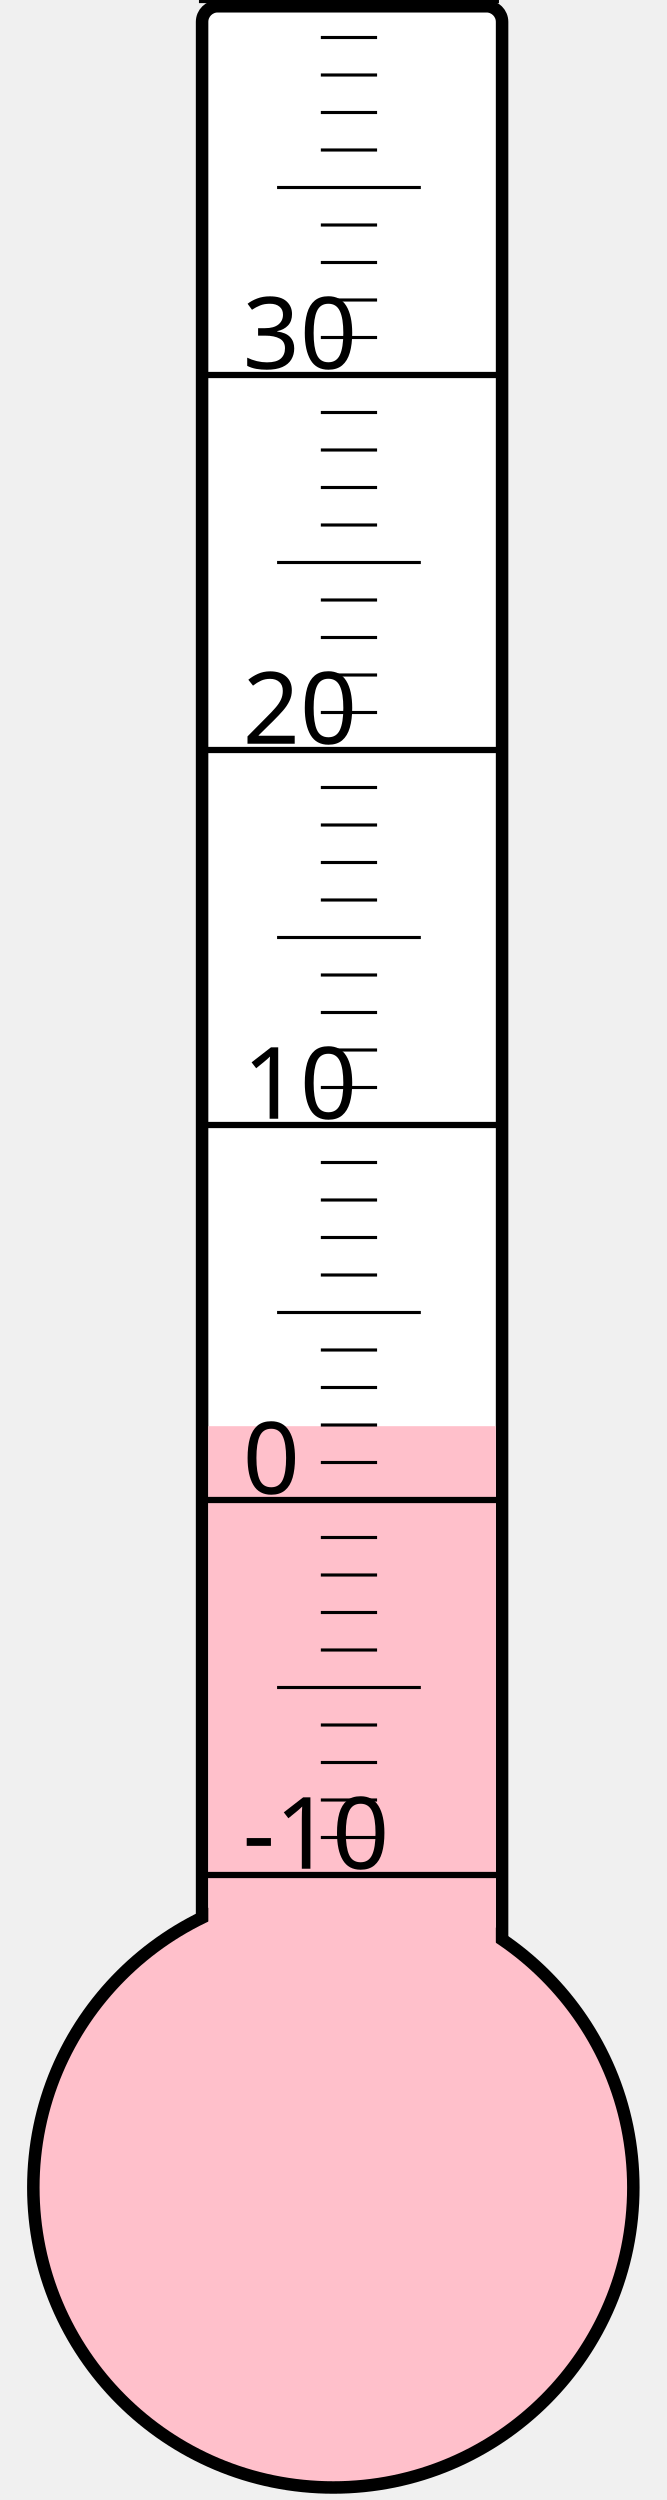
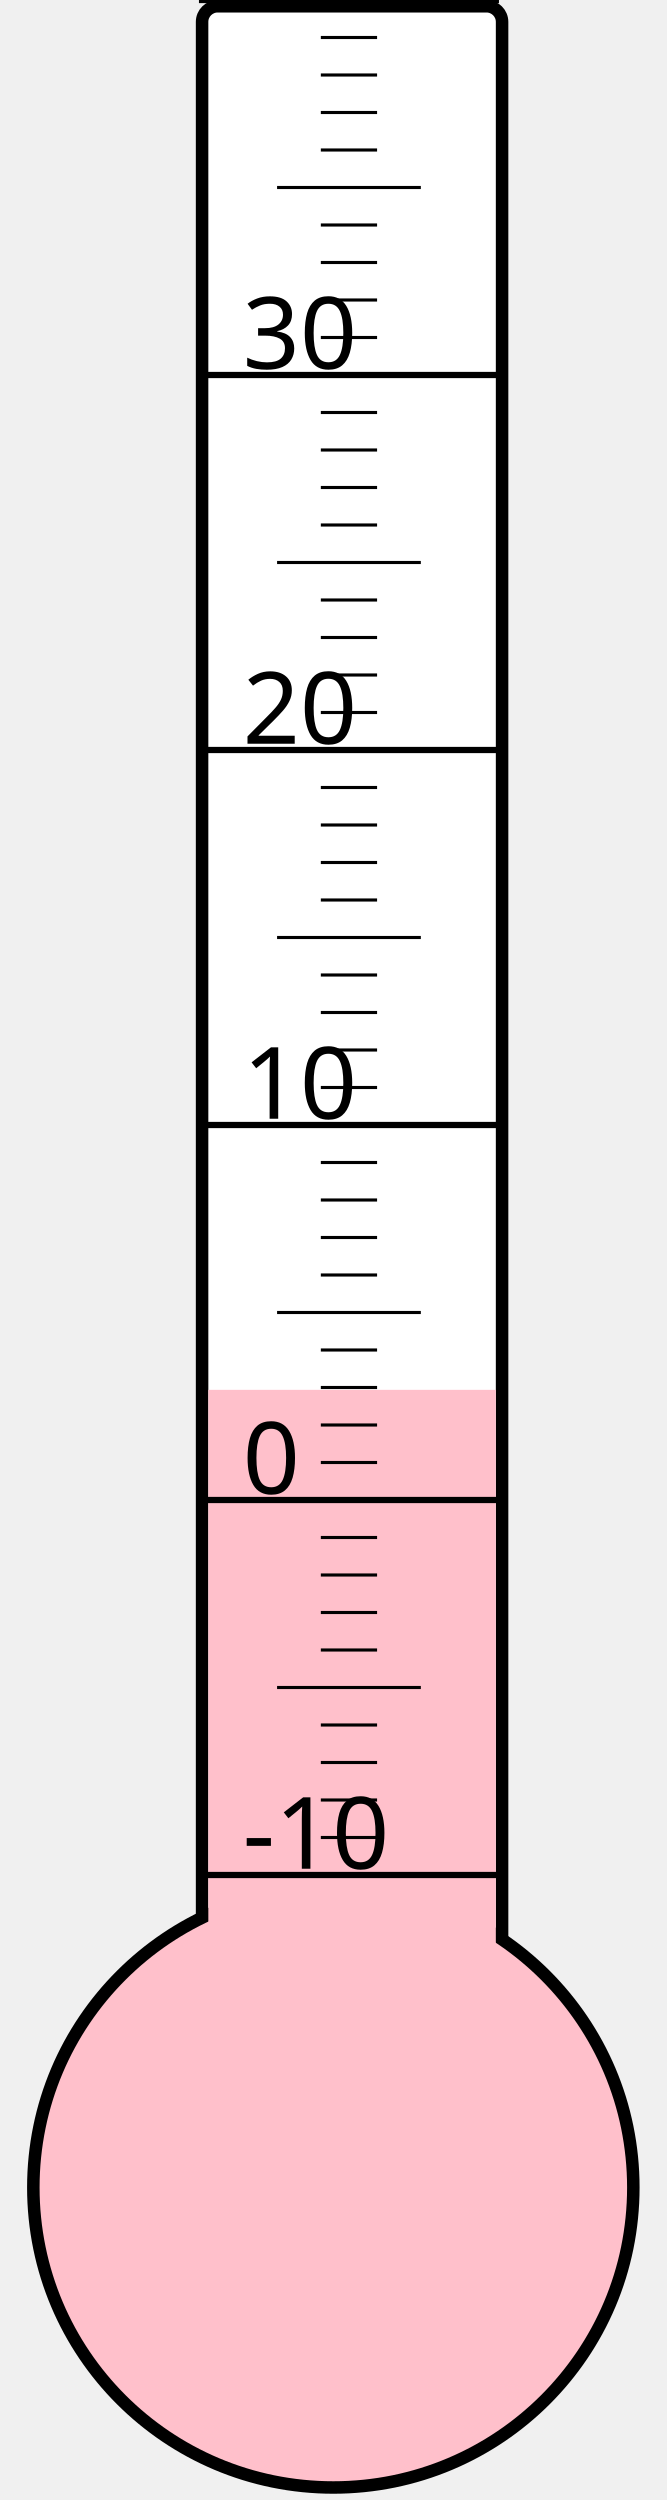
<svg xmlns="http://www.w3.org/2000/svg" width="40px" height="150px" viewBox="0 0 200 800">
  <rect width="200" height="800" x="0" y="0" style="fill: #ffffeb; fill-opacity: 0;" />
  <rect width="96" height="680" x="58" y="2" rx="5" ry="5" style="fill: white; fill-opacity: 1; stroke: black; stroke-width: 4;" />
  <circle cx="100" cy="700" r="96" style="fill: pink; stroke: black; stroke-width: 4;" />
-   <rect width="92" height="243.625" x="60" y="456.375" style="fill: pink; fill-opacity: 1; stroke-width: 0;" />
+   <rect width="92" height="255.25" x="60" y="444.75" style="fill: pink; fill-opacity: 1; stroke-width: 0;" />
  <text x="71" y="598" style="font-family: sans-serif; font-size: 24pt;">-10</text>
  <text x="71" y="478" style="font-family: sans-serif; font-size: 24pt;">0</text>
  <text x="71" y="358" style="font-family: sans-serif; font-size: 24pt;">10</text>
  <text x="71" y="238" style="font-family: sans-serif; font-size: 24pt;">20</text>
  <text x="71" y="118" style="font-family: sans-serif; font-size: 24pt;">30</text>
  <g style="stroke: black;">
    <line x1="57" y1="600" x2="153" y2="600" style="stroke-width: 2;" />
    <line x1="96" y1="588" x2="114" y2="588" style="stroke-width: 1;" />
    <line x1="96" y1="576" x2="114" y2="576" style="stroke-width: 1;" />
    <line x1="96" y1="564" x2="114" y2="564" style="stroke-width: 1;" />
    <line x1="96" y1="552" x2="114" y2="552" style="stroke-width: 1;" />
    <line x1="82" y1="540" x2="128" y2="540" style="stroke-width: 1;" />
    <line x1="96" y1="528" x2="114" y2="528" style="stroke-width: 1;" />
    <line x1="96" y1="516" x2="114" y2="516" style="stroke-width: 1;" />
    <line x1="96" y1="504" x2="114" y2="504" style="stroke-width: 1;" />
    <line x1="96" y1="492" x2="114" y2="492" style="stroke-width: 1;" />
    <line x1="57" y1="480" x2="153" y2="480" style="stroke-width: 2;" />
    <line x1="96" y1="468" x2="114" y2="468" style="stroke-width: 1;" />
    <line x1="96" y1="456" x2="114" y2="456" style="stroke-width: 1;" />
    <line x1="96" y1="444" x2="114" y2="444" style="stroke-width: 1;" />
    <line x1="96" y1="432" x2="114" y2="432" style="stroke-width: 1;" />
    <line x1="82" y1="420" x2="128" y2="420" style="stroke-width: 1;" />
    <line x1="96" y1="408" x2="114" y2="408" style="stroke-width: 1;" />
    <line x1="96" y1="396" x2="114" y2="396" style="stroke-width: 1;" />
    <line x1="96" y1="384" x2="114" y2="384" style="stroke-width: 1;" />
    <line x1="96" y1="372" x2="114" y2="372" style="stroke-width: 1;" />
    <line x1="57" y1="360" x2="153" y2="360" style="stroke-width: 2;" />
    <line x1="96" y1="348" x2="114" y2="348" style="stroke-width: 1;" />
    <line x1="96" y1="336" x2="114" y2="336" style="stroke-width: 1;" />
    <line x1="96" y1="324" x2="114" y2="324" style="stroke-width: 1;" />
    <line x1="96" y1="312" x2="114" y2="312" style="stroke-width: 1;" />
    <line x1="82" y1="300" x2="128" y2="300" style="stroke-width: 1;" />
    <line x1="96" y1="288" x2="114" y2="288" style="stroke-width: 1;" />
    <line x1="96" y1="276" x2="114" y2="276" style="stroke-width: 1;" />
    <line x1="96" y1="264" x2="114" y2="264" style="stroke-width: 1;" />
    <line x1="96" y1="252" x2="114" y2="252" style="stroke-width: 1;" />
    <line x1="57" y1="240" x2="153" y2="240" style="stroke-width: 2;" />
    <line x1="96" y1="228" x2="114" y2="228" style="stroke-width: 1;" />
    <line x1="96" y1="216" x2="114" y2="216" style="stroke-width: 1;" />
    <line x1="96" y1="204" x2="114" y2="204" style="stroke-width: 1;" />
    <line x1="96" y1="192" x2="114" y2="192" style="stroke-width: 1;" />
    <line x1="82" y1="180" x2="128" y2="180" style="stroke-width: 1;" />
    <line x1="96" y1="168" x2="114" y2="168" style="stroke-width: 1;" />
    <line x1="96" y1="156" x2="114" y2="156" style="stroke-width: 1;" />
    <line x1="96" y1="144" x2="114" y2="144" style="stroke-width: 1;" />
    <line x1="96" y1="132" x2="114" y2="132" style="stroke-width: 1;" />
    <line x1="57" y1="120" x2="153" y2="120" style="stroke-width: 2;" />
    <line x1="96" y1="108" x2="114" y2="108" style="stroke-width: 1;" />
    <line x1="96" y1="96" x2="114" y2="96" style="stroke-width: 1;" />
    <line x1="96" y1="84" x2="114" y2="84" style="stroke-width: 1;" />
    <line x1="96" y1="72" x2="114" y2="72" style="stroke-width: 1;" />
    <line x1="82" y1="60" x2="128" y2="60" style="stroke-width: 1;" />
    <line x1="96" y1="48" x2="114" y2="48" style="stroke-width: 1;" />
    <line x1="96" y1="36" x2="114" y2="36" style="stroke-width: 1;" />
    <line x1="96" y1="24" x2="114" y2="24" style="stroke-width: 1;" />
    <line x1="96" y1="12" x2="114" y2="12" style="stroke-width: 1;" />
    <line x1="57" y1="0" x2="153" y2="0" style="stroke-width: 2;" />
  </g>
</svg>
